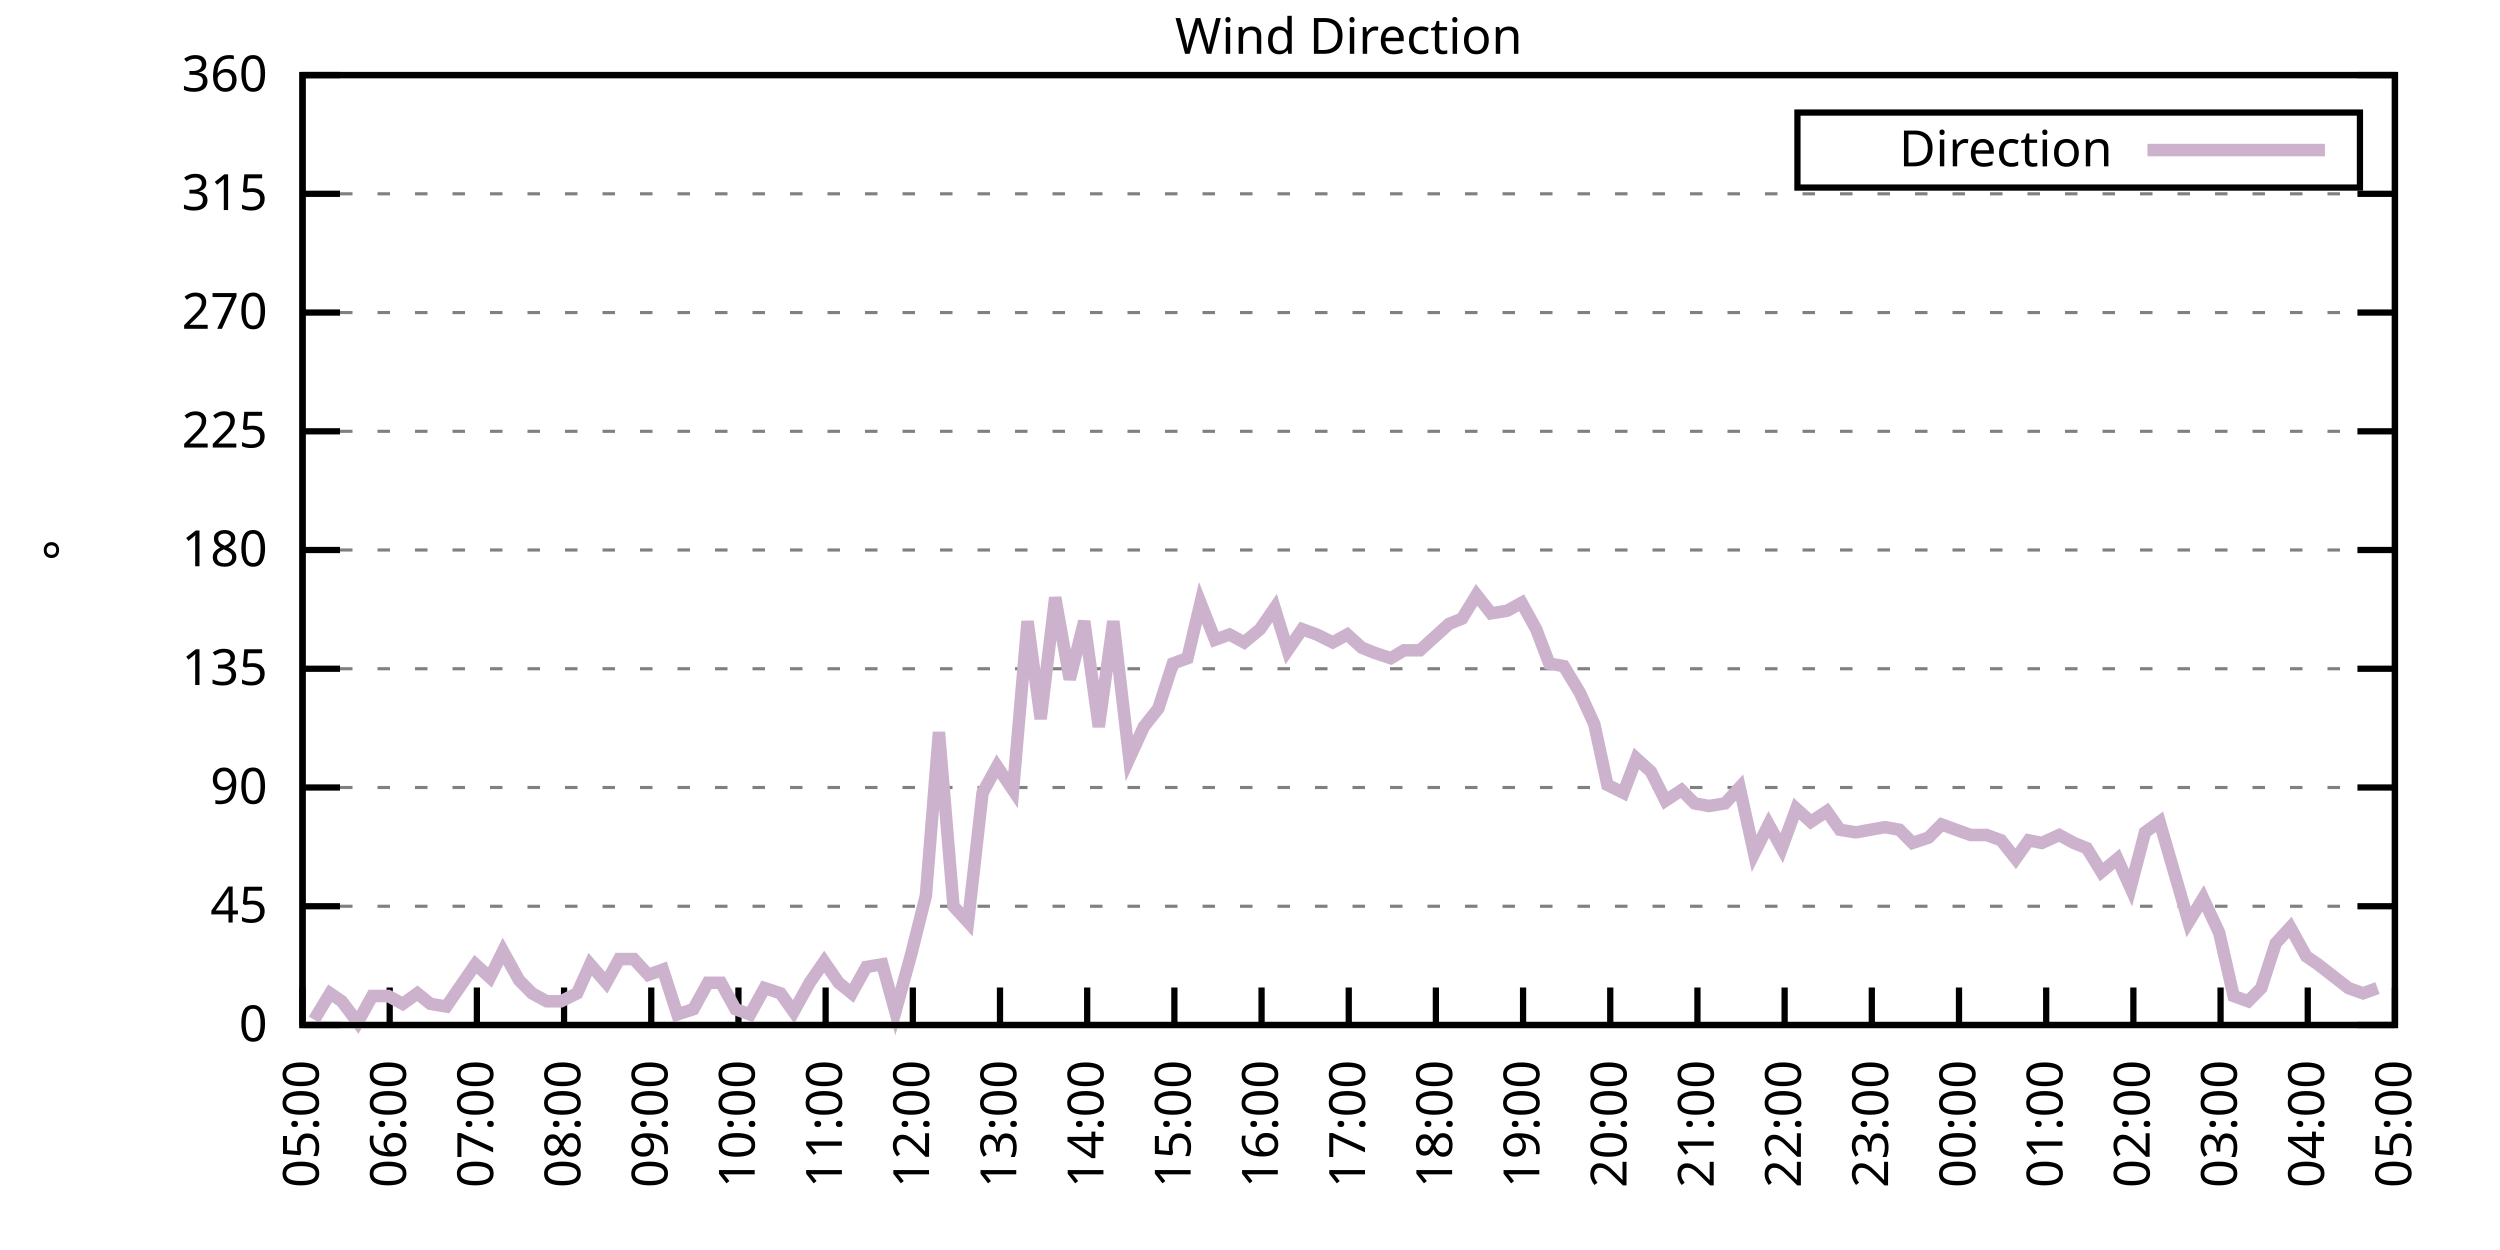
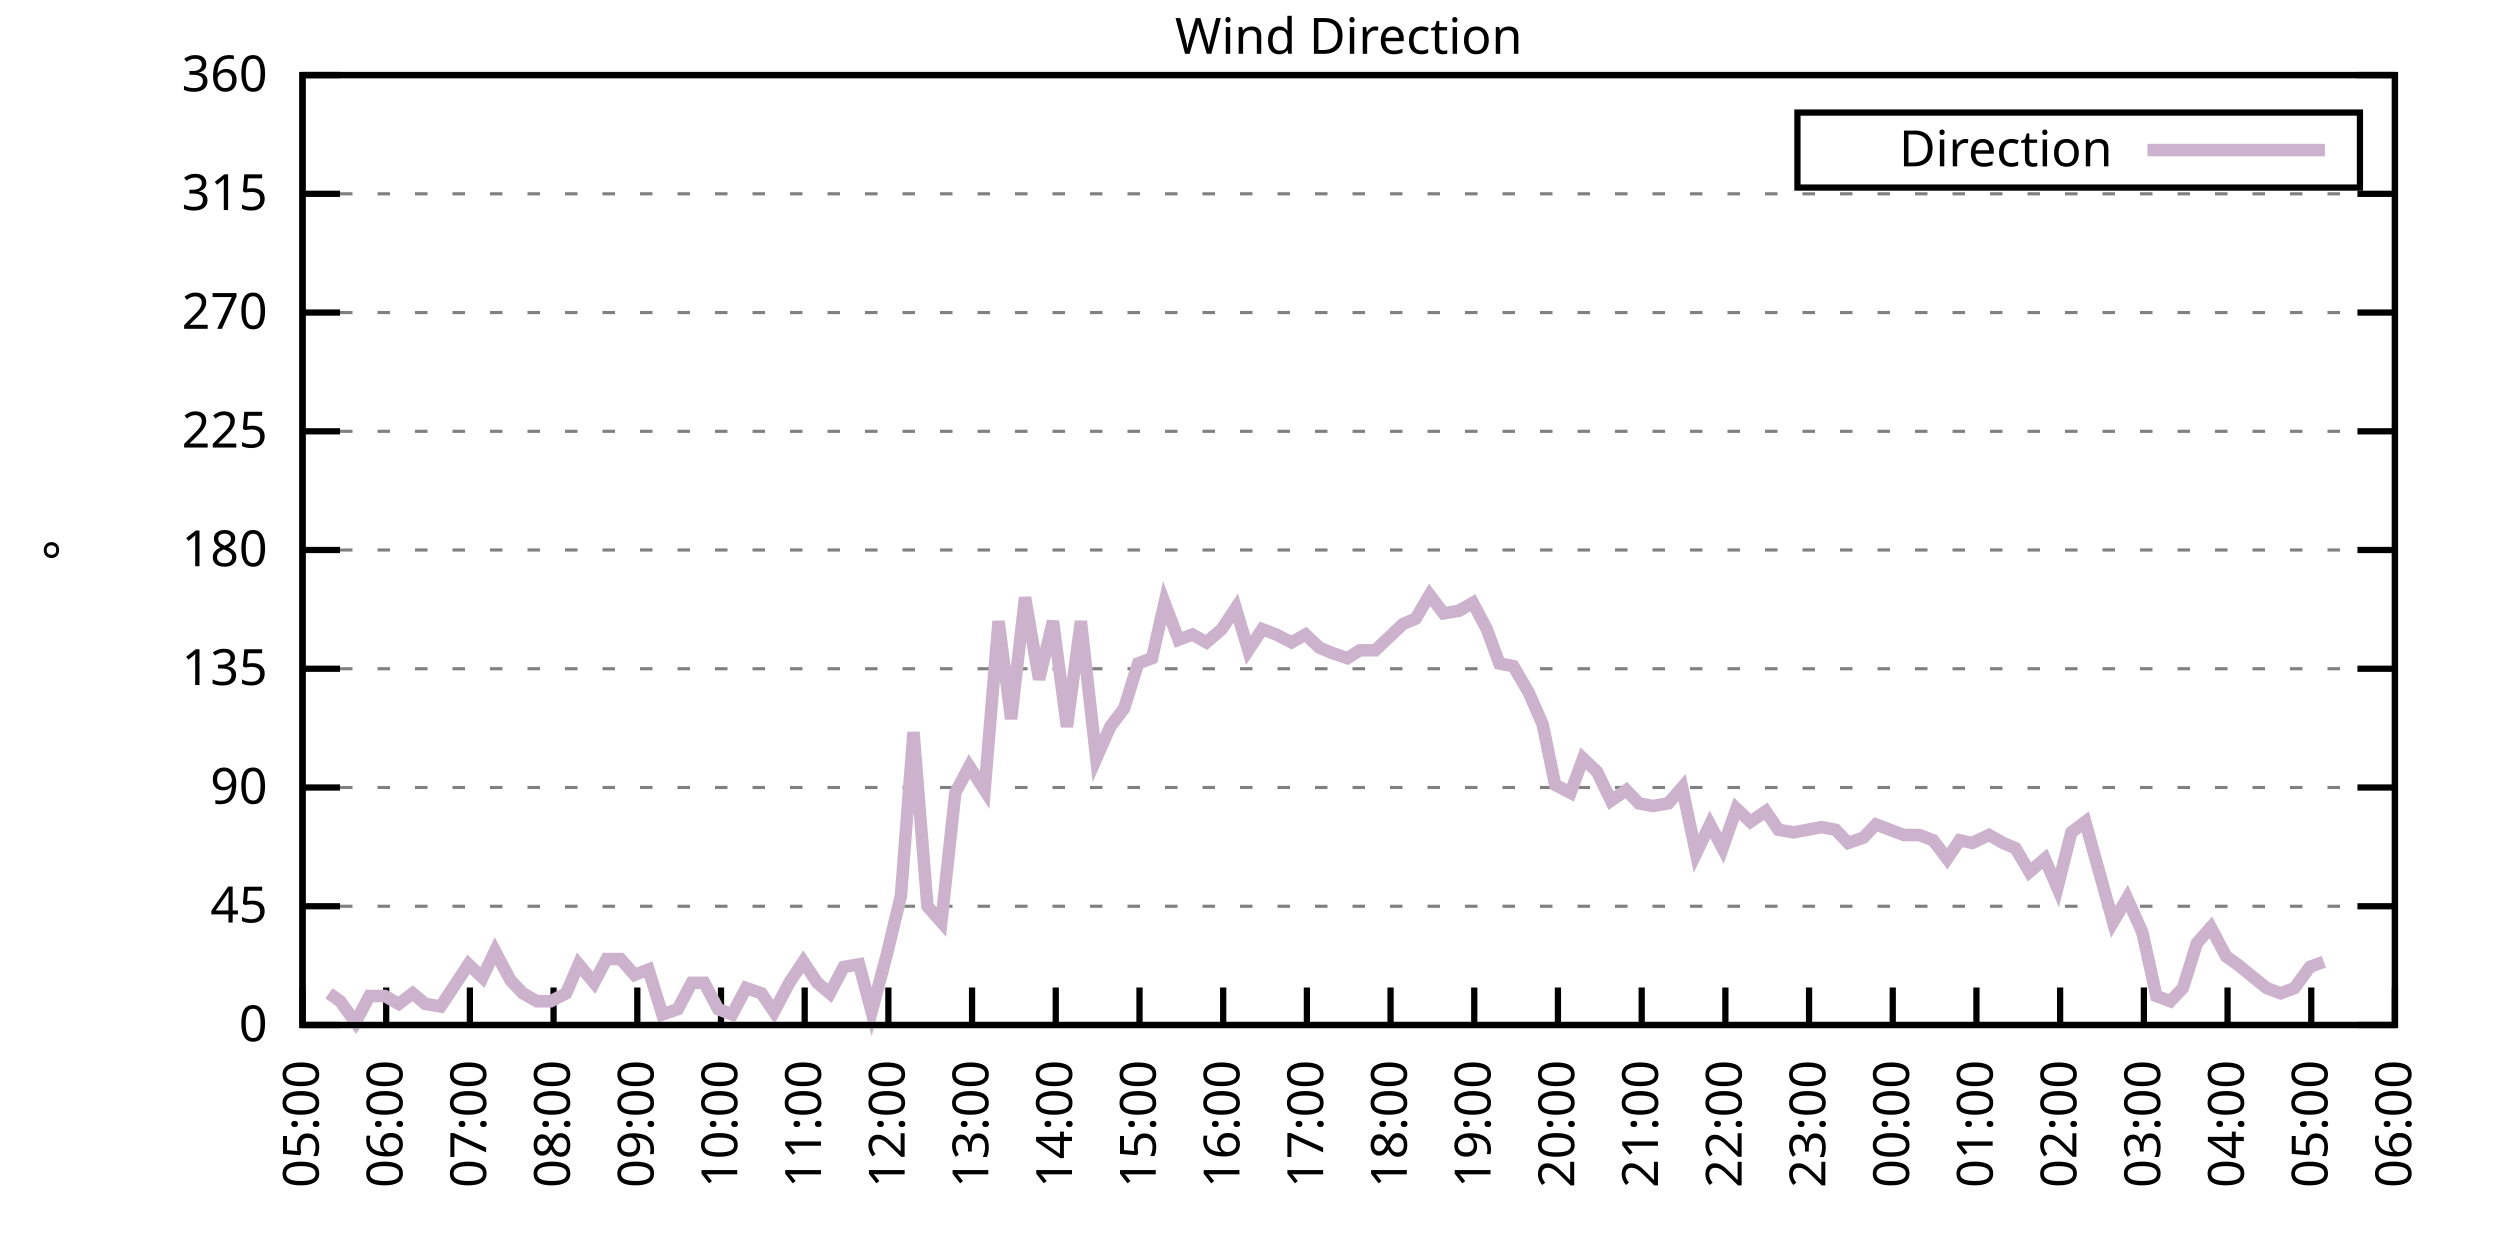
<svg xmlns="http://www.w3.org/2000/svg" xmlns:xlink="http://www.w3.org/1999/xlink" width="400" height="200" viewBox="0 0 400 200">
  <g id="gnuplot_canvas">
    <rect x="0" y="0" width="400" height="200" fill="none" />
    <defs>
      <circle id="gpDot" r="0.5" stroke-width="0.5" stroke="currentColor" />
      <path id="gpPt0" stroke-width="0.333" stroke="currentColor" d="M-1,0 h2 M0,-1 v2" />
      <path id="gpPt1" stroke-width="0.333" stroke="currentColor" d="M-1,-1 L1,1 M1,-1 L-1,1" />
      <path id="gpPt2" stroke-width="0.333" stroke="currentColor" d="M-1,0 L1,0 M0,-1 L0,1 M-1,-1 L1,1 M-1,1 L1,-1" />
      <rect id="gpPt3" stroke-width="0.333" stroke="currentColor" x="-1" y="-1" width="2" height="2" />
      <rect id="gpPt4" stroke-width="0.333" stroke="currentColor" fill="currentColor" x="-1" y="-1" width="2" height="2" />
      <circle id="gpPt5" stroke-width="0.333" stroke="currentColor" cx="0" cy="0" r="1" />
      <use xlink:href="#gpPt5" id="gpPt6" fill="currentColor" stroke="none" />
      <path id="gpPt7" stroke-width="0.333" stroke="currentColor" d="M0,-1.33 L-1.33,0.67 L1.33,0.67 z" />
      <use xlink:href="#gpPt7" id="gpPt8" fill="currentColor" stroke="none" />
      <use xlink:href="#gpPt7" id="gpPt9" stroke="currentColor" transform="rotate(180)" />
      <use xlink:href="#gpPt9" id="gpPt10" fill="currentColor" stroke="none" />
      <use xlink:href="#gpPt3" id="gpPt11" stroke="currentColor" transform="rotate(45)" />
      <use xlink:href="#gpPt11" id="gpPt12" fill="currentColor" stroke="none" />
      <path id="gpPt13" stroke-width="0.333" stroke="currentColor" d="M0,1.330 L1.265,0.411 L0.782,-1.067 L-0.782,-1.076 L-1.265,0.411 z" />
      <use xlink:href="#gpPt13" id="gpPt14" fill="currentColor" stroke="none" />
      <filter id="textbox" filterUnits="objectBoundingBox" x="0" y="0" height="1" width="1">
        <feFlood flood-color="white" flood-opacity="1" result="bgnd" />
        <feComposite in="SourceGraphic" in2="bgnd" operator="atop" />
      </filter>
      <filter id="greybox" filterUnits="objectBoundingBox" x="0" y="0" height="1" width="1">
        <feFlood flood-color="lightgrey" flood-opacity="1" result="grey" />
        <feComposite in="SourceGraphic" in2="grey" operator="atop" />
      </filter>
    </defs>
    <g fill="none" color="white" stroke="currentColor" stroke-width="1.00" stroke-linecap="butt" stroke-linejoin="miter">
</g>
    <g fill="none" color="black" stroke="currentColor" stroke-width="1.00" stroke-linecap="butt" stroke-linejoin="miter">
      <g stroke="none" shape-rendering="crispEdges">
        <polygon fill="rgb(255, 255, 255)" points="48.40,164.00 383.18,164.00 383.18,12.02 48.40,12.02 " />
      </g>
    </g>
    <g fill="none" color="black" stroke="currentColor" stroke-width="1.00" stroke-linecap="butt" stroke-linejoin="miter">
</g>
    <g fill="none" color="black" stroke="black" stroke-width="0.50" stroke-linecap="butt" stroke-linejoin="miter">
</g>
    <g fill="none" color="gray" stroke="currentColor" stroke-width="0.50" stroke-linecap="butt" stroke-linejoin="miter">
      <path stroke="gray" stroke-dasharray="2,4" class="gridline" d="M48.40,164.00 L383.19,164.00  " />
    </g>
    <g fill="none" color="gray" stroke="gray" stroke-width="1.00" stroke-linecap="butt" stroke-linejoin="miter">
</g>
    <g fill="none" color="black" stroke="currentColor" stroke-width="1.00" stroke-linecap="butt" stroke-linejoin="miter">
      <path stroke="black" d="M48.40,164.00 L54.40,164.00 M383.19,164.00 L377.19,164.00  " />
      <g transform="translate(42.80,166.60)" stroke="none" fill="black" font-family="Sans" font-size="8.00" text-anchor="end">
        <text>
          <tspan font-family="Sans"> 0</tspan>
        </text>
      </g>
    </g>
    <g fill="none" color="black" stroke="currentColor" stroke-width="1.00" stroke-linecap="butt" stroke-linejoin="miter">
</g>
    <g fill="none" color="black" stroke="black" stroke-width="0.50" stroke-linecap="butt" stroke-linejoin="miter">
</g>
    <g fill="none" color="gray" stroke="currentColor" stroke-width="0.50" stroke-linecap="butt" stroke-linejoin="miter">
      <path stroke="gray" stroke-dasharray="2,4" class="gridline" d="M48.40,145.00 L383.19,145.00  " />
    </g>
    <g fill="none" color="gray" stroke="gray" stroke-width="1.00" stroke-linecap="butt" stroke-linejoin="miter">
</g>
    <g fill="none" color="black" stroke="currentColor" stroke-width="1.00" stroke-linecap="butt" stroke-linejoin="miter">
      <path stroke="black" d="M48.40,145.00 L54.40,145.00 M383.19,145.00 L377.19,145.00  " />
      <g transform="translate(42.80,147.60)" stroke="none" fill="black" font-family="Sans" font-size="8.00" text-anchor="end">
        <text>
          <tspan font-family="Sans"> 45</tspan>
        </text>
      </g>
    </g>
    <g fill="none" color="black" stroke="currentColor" stroke-width="1.00" stroke-linecap="butt" stroke-linejoin="miter">
</g>
    <g fill="none" color="black" stroke="black" stroke-width="0.50" stroke-linecap="butt" stroke-linejoin="miter">
</g>
    <g fill="none" color="gray" stroke="currentColor" stroke-width="0.50" stroke-linecap="butt" stroke-linejoin="miter">
      <path stroke="gray" stroke-dasharray="2,4" class="gridline" d="M48.40,126.00 L383.19,126.00  " />
    </g>
    <g fill="none" color="gray" stroke="gray" stroke-width="1.00" stroke-linecap="butt" stroke-linejoin="miter">
</g>
    <g fill="none" color="black" stroke="currentColor" stroke-width="1.00" stroke-linecap="butt" stroke-linejoin="miter">
      <path stroke="black" d="M48.40,126.00 L54.40,126.00 M383.19,126.00 L377.19,126.00  " />
      <g transform="translate(42.80,128.60)" stroke="none" fill="black" font-family="Sans" font-size="8.00" text-anchor="end">
        <text>
          <tspan font-family="Sans"> 90</tspan>
        </text>
      </g>
    </g>
    <g fill="none" color="black" stroke="currentColor" stroke-width="1.00" stroke-linecap="butt" stroke-linejoin="miter">
</g>
    <g fill="none" color="black" stroke="black" stroke-width="0.50" stroke-linecap="butt" stroke-linejoin="miter">
</g>
    <g fill="none" color="gray" stroke="currentColor" stroke-width="0.50" stroke-linecap="butt" stroke-linejoin="miter">
      <path stroke="gray" stroke-dasharray="2,4" class="gridline" d="M48.40,107.00 L383.19,107.00  " />
    </g>
    <g fill="none" color="gray" stroke="gray" stroke-width="1.00" stroke-linecap="butt" stroke-linejoin="miter">
</g>
    <g fill="none" color="black" stroke="currentColor" stroke-width="1.00" stroke-linecap="butt" stroke-linejoin="miter">
      <path stroke="black" d="M48.40,107.00 L54.40,107.00 M383.19,107.00 L377.19,107.00  " />
      <g transform="translate(42.80,109.60)" stroke="none" fill="black" font-family="Sans" font-size="8.00" text-anchor="end">
        <text>
          <tspan font-family="Sans"> 135</tspan>
        </text>
      </g>
    </g>
    <g fill="none" color="black" stroke="currentColor" stroke-width="1.00" stroke-linecap="butt" stroke-linejoin="miter">
</g>
    <g fill="none" color="black" stroke="black" stroke-width="0.50" stroke-linecap="butt" stroke-linejoin="miter">
</g>
    <g fill="none" color="gray" stroke="currentColor" stroke-width="0.50" stroke-linecap="butt" stroke-linejoin="miter">
      <path stroke="gray" stroke-dasharray="2,4" class="gridline" d="M48.40,88.00 L383.19,88.00  " />
    </g>
    <g fill="none" color="gray" stroke="gray" stroke-width="1.00" stroke-linecap="butt" stroke-linejoin="miter">
</g>
    <g fill="none" color="black" stroke="currentColor" stroke-width="1.00" stroke-linecap="butt" stroke-linejoin="miter">
      <path stroke="black" d="M48.40,88.00 L54.40,88.00 M383.19,88.00 L377.19,88.00  " />
      <g transform="translate(42.80,90.60)" stroke="none" fill="black" font-family="Sans" font-size="8.00" text-anchor="end">
        <text>
          <tspan font-family="Sans"> 180</tspan>
        </text>
      </g>
    </g>
    <g fill="none" color="black" stroke="currentColor" stroke-width="1.00" stroke-linecap="butt" stroke-linejoin="miter">
</g>
    <g fill="none" color="black" stroke="black" stroke-width="0.50" stroke-linecap="butt" stroke-linejoin="miter">
</g>
    <g fill="none" color="gray" stroke="currentColor" stroke-width="0.50" stroke-linecap="butt" stroke-linejoin="miter">
      <path stroke="gray" stroke-dasharray="2,4" class="gridline" d="M48.40,69.01 L383.19,69.01  " />
    </g>
    <g fill="none" color="gray" stroke="gray" stroke-width="1.00" stroke-linecap="butt" stroke-linejoin="miter">
</g>
    <g fill="none" color="black" stroke="currentColor" stroke-width="1.00" stroke-linecap="butt" stroke-linejoin="miter">
      <path stroke="black" d="M48.40,69.01 L54.40,69.01 M383.19,69.01 L377.19,69.01  " />
      <g transform="translate(42.80,71.61)" stroke="none" fill="black" font-family="Sans" font-size="8.00" text-anchor="end">
        <text>
          <tspan font-family="Sans"> 225</tspan>
        </text>
      </g>
    </g>
    <g fill="none" color="black" stroke="currentColor" stroke-width="1.00" stroke-linecap="butt" stroke-linejoin="miter">
</g>
    <g fill="none" color="black" stroke="black" stroke-width="0.50" stroke-linecap="butt" stroke-linejoin="miter">
</g>
    <g fill="none" color="gray" stroke="currentColor" stroke-width="0.50" stroke-linecap="butt" stroke-linejoin="miter">
      <path stroke="gray" stroke-dasharray="2,4" class="gridline" d="M48.40,50.01 L383.19,50.01  " />
    </g>
    <g fill="none" color="gray" stroke="gray" stroke-width="1.00" stroke-linecap="butt" stroke-linejoin="miter">
</g>
    <g fill="none" color="black" stroke="currentColor" stroke-width="1.00" stroke-linecap="butt" stroke-linejoin="miter">
      <path stroke="black" d="M48.40,50.01 L54.40,50.01 M383.19,50.01 L377.19,50.01  " />
      <g transform="translate(42.80,52.61)" stroke="none" fill="black" font-family="Sans" font-size="8.00" text-anchor="end">
        <text>
          <tspan font-family="Sans"> 270</tspan>
        </text>
      </g>
    </g>
    <g fill="none" color="black" stroke="currentColor" stroke-width="1.00" stroke-linecap="butt" stroke-linejoin="miter">
</g>
    <g fill="none" color="black" stroke="black" stroke-width="0.50" stroke-linecap="butt" stroke-linejoin="miter">
</g>
    <g fill="none" color="gray" stroke="currentColor" stroke-width="0.50" stroke-linecap="butt" stroke-linejoin="miter">
      <path stroke="gray" stroke-dasharray="2,4" class="gridline" d="M48.40,31.01 L383.19,31.01  " />
    </g>
    <g fill="none" color="gray" stroke="gray" stroke-width="1.00" stroke-linecap="butt" stroke-linejoin="miter">
</g>
    <g fill="none" color="black" stroke="currentColor" stroke-width="1.00" stroke-linecap="butt" stroke-linejoin="miter">
      <path stroke="black" d="M48.40,31.01 L54.40,31.01 M383.19,31.01 L377.19,31.01  " />
      <g transform="translate(42.80,33.61)" stroke="none" fill="black" font-family="Sans" font-size="8.00" text-anchor="end">
        <text>
          <tspan font-family="Sans"> 315</tspan>
        </text>
      </g>
    </g>
    <g fill="none" color="black" stroke="currentColor" stroke-width="1.00" stroke-linecap="butt" stroke-linejoin="miter">
</g>
    <g fill="none" color="black" stroke="black" stroke-width="0.50" stroke-linecap="butt" stroke-linejoin="miter">
</g>
    <g fill="none" color="gray" stroke="currentColor" stroke-width="0.50" stroke-linecap="butt" stroke-linejoin="miter">
      <path stroke="gray" stroke-dasharray="2,4" class="gridline" d="M48.40,12.01 L383.19,12.01  " />
    </g>
    <g fill="none" color="gray" stroke="gray" stroke-width="1.00" stroke-linecap="butt" stroke-linejoin="miter">
</g>
    <g fill="none" color="black" stroke="currentColor" stroke-width="1.00" stroke-linecap="butt" stroke-linejoin="miter">
      <path stroke="black" d="M48.40,12.01 L54.40,12.01 M383.19,12.01 L377.19,12.01  " />
      <g transform="translate(42.80,14.61)" stroke="none" fill="black" font-family="Sans" font-size="8.00" text-anchor="end">
        <text>
          <tspan font-family="Sans"> 360</tspan>
        </text>
      </g>
    </g>
    <g fill="none" color="black" stroke="currentColor" stroke-width="1.00" stroke-linecap="butt" stroke-linejoin="miter">
      <path stroke="black" d="M48.40,164.00 L48.40,158.00  " />
      <g transform="translate(51.00,169.60) rotate(270.00)" stroke="none" fill="black" font-family="Sans" font-size="8.00" text-anchor="end">
        <text>
          <tspan font-family="Sans">05:00</tspan>
        </text>
      </g>
    </g>
    <g fill="none" color="black" stroke="currentColor" stroke-width="1.00" stroke-linecap="butt" stroke-linejoin="miter">
-       <path stroke="black" d="M62.35,164.00 L62.35,158.00  " />
-       <g transform="translate(64.95,169.60) rotate(270.00)" stroke="none" fill="black" font-family="Sans" font-size="8.00" text-anchor="end">
+       <path stroke="black" d="M61.79,164.00 L61.79,158.00  " />
+       <g transform="translate(64.39,169.60) rotate(270.00)" stroke="none" fill="black" font-family="Sans" font-size="8.00" text-anchor="end">
        <text>
          <tspan font-family="Sans">06:00</tspan>
        </text>
      </g>
    </g>
    <g fill="none" color="black" stroke="currentColor" stroke-width="1.00" stroke-linecap="butt" stroke-linejoin="miter">
-       <path stroke="black" d="M76.30,164.00 L76.30,158.00  " />
-       <g transform="translate(78.90,169.60) rotate(270.00)" stroke="none" fill="black" font-family="Sans" font-size="8.00" text-anchor="end">
+       <path stroke="black" d="M75.18,164.00 L75.18,158.00  " />
+       <g transform="translate(77.78,169.60) rotate(270.00)" stroke="none" fill="black" font-family="Sans" font-size="8.00" text-anchor="end">
        <text>
          <tspan font-family="Sans">07:00</tspan>
        </text>
      </g>
    </g>
    <g fill="none" color="black" stroke="currentColor" stroke-width="1.00" stroke-linecap="butt" stroke-linejoin="miter">
-       <path stroke="black" d="M90.25,164.00 L90.25,158.00  " />
-       <g transform="translate(92.85,169.60) rotate(270.00)" stroke="none" fill="black" font-family="Sans" font-size="8.00" text-anchor="end">
+       <path stroke="black" d="M88.57,164.00 L88.57,158.00  " />
+       <g transform="translate(91.17,169.60) rotate(270.00)" stroke="none" fill="black" font-family="Sans" font-size="8.00" text-anchor="end">
        <text>
          <tspan font-family="Sans">08:00</tspan>
        </text>
      </g>
    </g>
    <g fill="none" color="black" stroke="currentColor" stroke-width="1.00" stroke-linecap="butt" stroke-linejoin="miter">
-       <path stroke="black" d="M104.20,164.00 L104.20,158.00  " />
-       <g transform="translate(106.80,169.60) rotate(270.00)" stroke="none" fill="black" font-family="Sans" font-size="8.00" text-anchor="end">
+       <path stroke="black" d="M101.97,164.00 L101.97,158.00  " />
+       <g transform="translate(104.57,169.60) rotate(270.00)" stroke="none" fill="black" font-family="Sans" font-size="8.00" text-anchor="end">
        <text>
          <tspan font-family="Sans">09:00</tspan>
        </text>
      </g>
    </g>
    <g fill="none" color="black" stroke="currentColor" stroke-width="1.00" stroke-linecap="butt" stroke-linejoin="miter">
-       <path stroke="black" d="M118.15,164.00 L118.15,158.00  " />
-       <g transform="translate(120.75,169.60) rotate(270.00)" stroke="none" fill="black" font-family="Sans" font-size="8.00" text-anchor="end">
+       <path stroke="black" d="M115.36,164.00 L115.36,158.00  " />
+       <g transform="translate(117.96,169.60) rotate(270.00)" stroke="none" fill="black" font-family="Sans" font-size="8.00" text-anchor="end">
        <text>
          <tspan font-family="Sans">10:00</tspan>
        </text>
      </g>
    </g>
    <g fill="none" color="black" stroke="currentColor" stroke-width="1.00" stroke-linecap="butt" stroke-linejoin="miter">
-       <path stroke="black" d="M132.10,164.00 L132.10,158.00  " />
-       <g transform="translate(134.70,169.60) rotate(270.00)" stroke="none" fill="black" font-family="Sans" font-size="8.00" text-anchor="end">
+       <path stroke="black" d="M128.75,164.00 L128.75,158.00  " />
+       <g transform="translate(131.35,169.60) rotate(270.00)" stroke="none" fill="black" font-family="Sans" font-size="8.00" text-anchor="end">
        <text>
          <tspan font-family="Sans">11:00</tspan>
        </text>
      </g>
    </g>
    <g fill="none" color="black" stroke="currentColor" stroke-width="1.00" stroke-linecap="butt" stroke-linejoin="miter">
-       <path stroke="black" d="M146.05,164.00 L146.05,158.00  " />
-       <g transform="translate(148.65,169.60) rotate(270.00)" stroke="none" fill="black" font-family="Sans" font-size="8.00" text-anchor="end">
+       <path stroke="black" d="M142.14,164.00 L142.14,158.00  " />
+       <g transform="translate(144.74,169.60) rotate(270.00)" stroke="none" fill="black" font-family="Sans" font-size="8.00" text-anchor="end">
        <text>
          <tspan font-family="Sans">12:00</tspan>
        </text>
      </g>
    </g>
    <g fill="none" color="black" stroke="currentColor" stroke-width="1.00" stroke-linecap="butt" stroke-linejoin="miter">
-       <path stroke="black" d="M160.00,164.00 L160.00,158.00  " />
-       <g transform="translate(162.60,169.60) rotate(270.00)" stroke="none" fill="black" font-family="Sans" font-size="8.00" text-anchor="end">
+       <path stroke="black" d="M155.53,164.00 L155.53,158.00  " />
+       <g transform="translate(158.13,169.60) rotate(270.00)" stroke="none" fill="black" font-family="Sans" font-size="8.00" text-anchor="end">
        <text>
          <tspan font-family="Sans">13:00</tspan>
        </text>
      </g>
    </g>
    <g fill="none" color="black" stroke="currentColor" stroke-width="1.00" stroke-linecap="butt" stroke-linejoin="miter">
-       <path stroke="black" d="M173.95,164.00 L173.95,158.00  " />
-       <g transform="translate(176.55,169.60) rotate(270.00)" stroke="none" fill="black" font-family="Sans" font-size="8.00" text-anchor="end">
+       <path stroke="black" d="M168.92,164.00 L168.92,158.00  " />
+       <g transform="translate(171.52,169.60) rotate(270.00)" stroke="none" fill="black" font-family="Sans" font-size="8.00" text-anchor="end">
        <text>
          <tspan font-family="Sans">14:00</tspan>
        </text>
      </g>
    </g>
    <g fill="none" color="black" stroke="currentColor" stroke-width="1.00" stroke-linecap="butt" stroke-linejoin="miter">
-       <path stroke="black" d="M187.90,164.00 L187.90,158.00  " />
-       <g transform="translate(190.50,169.60) rotate(270.00)" stroke="none" fill="black" font-family="Sans" font-size="8.00" text-anchor="end">
+       <path stroke="black" d="M182.32,164.00 L182.32,158.00  " />
+       <g transform="translate(184.92,169.60) rotate(270.00)" stroke="none" fill="black" font-family="Sans" font-size="8.00" text-anchor="end">
        <text>
          <tspan font-family="Sans">15:00</tspan>
        </text>
      </g>
    </g>
    <g fill="none" color="black" stroke="currentColor" stroke-width="1.00" stroke-linecap="butt" stroke-linejoin="miter">
-       <path stroke="black" d="M201.85,164.00 L201.85,158.00  " />
-       <g transform="translate(204.45,169.60) rotate(270.00)" stroke="none" fill="black" font-family="Sans" font-size="8.00" text-anchor="end">
+       <path stroke="black" d="M195.71,164.00 L195.71,158.00  " />
+       <g transform="translate(198.31,169.60) rotate(270.00)" stroke="none" fill="black" font-family="Sans" font-size="8.00" text-anchor="end">
        <text>
          <tspan font-family="Sans">16:00</tspan>
        </text>
      </g>
    </g>
    <g fill="none" color="black" stroke="currentColor" stroke-width="1.00" stroke-linecap="butt" stroke-linejoin="miter">
-       <path stroke="black" d="M215.80,164.00 L215.80,158.00  " />
-       <g transform="translate(218.40,169.60) rotate(270.00)" stroke="none" fill="black" font-family="Sans" font-size="8.00" text-anchor="end">
+       <path stroke="black" d="M209.10,164.00 L209.10,158.00  " />
+       <g transform="translate(211.70,169.60) rotate(270.00)" stroke="none" fill="black" font-family="Sans" font-size="8.00" text-anchor="end">
        <text>
          <tspan font-family="Sans">17:00</tspan>
        </text>
      </g>
    </g>
    <g fill="none" color="black" stroke="currentColor" stroke-width="1.00" stroke-linecap="butt" stroke-linejoin="miter">
-       <path stroke="black" d="M229.74,164.00 L229.74,158.00  " />
-       <g transform="translate(232.34,169.60) rotate(270.00)" stroke="none" fill="black" font-family="Sans" font-size="8.00" text-anchor="end">
+       <path stroke="black" d="M222.49,164.00 L222.49,158.00  " />
+       <g transform="translate(225.09,169.60) rotate(270.00)" stroke="none" fill="black" font-family="Sans" font-size="8.00" text-anchor="end">
        <text>
          <tspan font-family="Sans">18:00</tspan>
        </text>
      </g>
    </g>
    <g fill="none" color="black" stroke="currentColor" stroke-width="1.00" stroke-linecap="butt" stroke-linejoin="miter">
-       <path stroke="black" d="M243.69,164.00 L243.69,158.00  " />
-       <g transform="translate(246.29,169.60) rotate(270.00)" stroke="none" fill="black" font-family="Sans" font-size="8.00" text-anchor="end">
+       <path stroke="black" d="M235.88,164.00 L235.88,158.00  " />
+       <g transform="translate(238.48,169.60) rotate(270.00)" stroke="none" fill="black" font-family="Sans" font-size="8.00" text-anchor="end">
        <text>
          <tspan font-family="Sans">19:00</tspan>
        </text>
      </g>
    </g>
    <g fill="none" color="black" stroke="currentColor" stroke-width="1.00" stroke-linecap="butt" stroke-linejoin="miter">
-       <path stroke="black" d="M257.64,164.00 L257.64,158.00  " />
-       <g transform="translate(260.24,169.60) rotate(270.00)" stroke="none" fill="black" font-family="Sans" font-size="8.00" text-anchor="end">
+       <path stroke="black" d="M249.27,164.00 L249.27,158.00  " />
+       <g transform="translate(251.87,169.60) rotate(270.00)" stroke="none" fill="black" font-family="Sans" font-size="8.00" text-anchor="end">
        <text>
          <tspan font-family="Sans">20:00</tspan>
        </text>
      </g>
    </g>
    <g fill="none" color="black" stroke="currentColor" stroke-width="1.00" stroke-linecap="butt" stroke-linejoin="miter">
-       <path stroke="black" d="M271.59,164.00 L271.59,158.00  " />
-       <g transform="translate(274.19,169.60) rotate(270.00)" stroke="none" fill="black" font-family="Sans" font-size="8.00" text-anchor="end">
+       <path stroke="black" d="M262.67,164.00 L262.67,158.00  " />
+       <g transform="translate(265.27,169.60) rotate(270.00)" stroke="none" fill="black" font-family="Sans" font-size="8.00" text-anchor="end">
        <text>
          <tspan font-family="Sans">21:00</tspan>
        </text>
      </g>
    </g>
    <g fill="none" color="black" stroke="currentColor" stroke-width="1.00" stroke-linecap="butt" stroke-linejoin="miter">
-       <path stroke="black" d="M285.54,164.00 L285.54,158.00  " />
-       <g transform="translate(288.14,169.60) rotate(270.00)" stroke="none" fill="black" font-family="Sans" font-size="8.00" text-anchor="end">
+       <path stroke="black" d="M276.06,164.00 L276.06,158.00  " />
+       <g transform="translate(278.66,169.60) rotate(270.00)" stroke="none" fill="black" font-family="Sans" font-size="8.00" text-anchor="end">
        <text>
          <tspan font-family="Sans">22:00</tspan>
        </text>
      </g>
    </g>
    <g fill="none" color="black" stroke="currentColor" stroke-width="1.00" stroke-linecap="butt" stroke-linejoin="miter">
-       <path stroke="black" d="M299.49,164.00 L299.49,158.00  " />
-       <g transform="translate(302.09,169.60) rotate(270.00)" stroke="none" fill="black" font-family="Sans" font-size="8.00" text-anchor="end">
+       <path stroke="black" d="M289.45,164.00 L289.45,158.00  " />
+       <g transform="translate(292.05,169.60) rotate(270.00)" stroke="none" fill="black" font-family="Sans" font-size="8.00" text-anchor="end">
        <text>
          <tspan font-family="Sans">23:00</tspan>
        </text>
      </g>
    </g>
    <g fill="none" color="black" stroke="currentColor" stroke-width="1.00" stroke-linecap="butt" stroke-linejoin="miter">
-       <path stroke="black" d="M313.44,164.00 L313.44,158.00  " />
-       <g transform="translate(316.04,169.60) rotate(270.00)" stroke="none" fill="black" font-family="Sans" font-size="8.00" text-anchor="end">
+       <path stroke="black" d="M302.84,164.00 L302.84,158.00  " />
+       <g transform="translate(305.44,169.60) rotate(270.00)" stroke="none" fill="black" font-family="Sans" font-size="8.00" text-anchor="end">
        <text>
          <tspan font-family="Sans">00:00</tspan>
        </text>
      </g>
    </g>
    <g fill="none" color="black" stroke="currentColor" stroke-width="1.00" stroke-linecap="butt" stroke-linejoin="miter">
-       <path stroke="black" d="M327.39,164.00 L327.39,158.00  " />
-       <g transform="translate(329.99,169.60) rotate(270.00)" stroke="none" fill="black" font-family="Sans" font-size="8.00" text-anchor="end">
+       <path stroke="black" d="M316.23,164.00 L316.23,158.00  " />
+       <g transform="translate(318.83,169.60) rotate(270.00)" stroke="none" fill="black" font-family="Sans" font-size="8.00" text-anchor="end">
        <text>
          <tspan font-family="Sans">01:00</tspan>
        </text>
      </g>
    </g>
    <g fill="none" color="black" stroke="currentColor" stroke-width="1.00" stroke-linecap="butt" stroke-linejoin="miter">
-       <path stroke="black" d="M341.34,164.00 L341.34,158.00  " />
-       <g transform="translate(343.94,169.60) rotate(270.00)" stroke="none" fill="black" font-family="Sans" font-size="8.00" text-anchor="end">
+       <path stroke="black" d="M329.62,164.00 L329.62,158.00  " />
+       <g transform="translate(332.22,169.60) rotate(270.00)" stroke="none" fill="black" font-family="Sans" font-size="8.00" text-anchor="end">
        <text>
          <tspan font-family="Sans">02:00</tspan>
        </text>
      </g>
    </g>
    <g fill="none" color="black" stroke="currentColor" stroke-width="1.00" stroke-linecap="butt" stroke-linejoin="miter">
-       <path stroke="black" d="M355.29,164.00 L355.29,158.00  " />
-       <g transform="translate(357.89,169.60) rotate(270.00)" stroke="none" fill="black" font-family="Sans" font-size="8.00" text-anchor="end">
+       <path stroke="black" d="M343.02,164.00 L343.02,158.00  " />
+       <g transform="translate(345.62,169.60) rotate(270.00)" stroke="none" fill="black" font-family="Sans" font-size="8.00" text-anchor="end">
        <text>
          <tspan font-family="Sans">03:00</tspan>
        </text>
      </g>
    </g>
    <g fill="none" color="black" stroke="currentColor" stroke-width="1.00" stroke-linecap="butt" stroke-linejoin="miter">
-       <path stroke="black" d="M369.24,164.00 L369.24,158.00  " />
-       <g transform="translate(371.84,169.60) rotate(270.00)" stroke="none" fill="black" font-family="Sans" font-size="8.00" text-anchor="end">
+       <path stroke="black" d="M356.41,164.00 L356.41,158.00  " />
+       <g transform="translate(359.01,169.60) rotate(270.00)" stroke="none" fill="black" font-family="Sans" font-size="8.00" text-anchor="end">
        <text>
          <tspan font-family="Sans">04:00</tspan>
+         </text>
+       </g>
+     </g>
+     <g fill="none" color="black" stroke="currentColor" stroke-width="1.00" stroke-linecap="butt" stroke-linejoin="miter">
+       <path stroke="black" d="M369.80,164.00 L369.80,158.00  " />
+       <g transform="translate(372.40,169.60) rotate(270.00)" stroke="none" fill="black" font-family="Sans" font-size="8.00" text-anchor="end">
+         <text>
+           <tspan font-family="Sans">05:00</tspan>
        </text>
      </g>
    </g>
    <g fill="none" color="black" stroke="currentColor" stroke-width="1.00" stroke-linecap="butt" stroke-linejoin="miter">
      <path stroke="black" d="M383.19,164.00 L383.19,158.00  " />
      <g transform="translate(385.79,169.60) rotate(270.00)" stroke="none" fill="black" font-family="Sans" font-size="8.00" text-anchor="end">
        <text>
-           <tspan font-family="Sans">05:00</tspan>
+           <tspan font-family="Sans">06:00</tspan>
        </text>
      </g>
    </g>
    <g fill="none" color="black" stroke="currentColor" stroke-width="1.00" stroke-linecap="butt" stroke-linejoin="miter">
</g>
    <g fill="none" color="black" stroke="currentColor" stroke-width="1.00" stroke-linecap="butt" stroke-linejoin="miter">
      <path stroke="black" d="M48.40,12.01 L48.40,164.00 L383.19,164.00 L383.19,12.01 L48.40,12.01 Z  " />
    </g>
    <g fill="none" color="black" stroke="currentColor" stroke-width="1.00" stroke-linecap="butt" stroke-linejoin="miter">
</g>
    <g fill="none" color="black" stroke="currentColor" stroke-width="1.00" stroke-linecap="butt" stroke-linejoin="miter">
      <path stroke="black" d="M287.59,30.01 L287.59,18.01 L377.59,18.01 L377.59,30.01 L287.59,30.01 Z  " />
    </g>
    <g id="Wind_direction_plot_1">
      <g fill="none" color="white" stroke="black" stroke-width="2.00" stroke-linecap="butt" stroke-linejoin="miter">
</g>
      <g fill="none" color="black" stroke="currentColor" stroke-width="2.00" stroke-linecap="butt" stroke-linejoin="miter">
        <g transform="translate(337.99,26.61)" stroke="none" fill="black" font-family="Sans" font-size="8.00" text-anchor="end">
          <text>
            <tspan font-family="Sans">Direction</tspan>
          </text>
        </g>
      </g>
      <g fill="none" color="black" stroke="currentColor" stroke-width="2.00" stroke-linecap="butt" stroke-linejoin="miter">
-         <path stroke="rgb(204, 178, 204)" d="M343.59,24.01 L371.99,24.01 M50.26,163.16 L52.82,158.93 L54.68,160.20 L57.23,163.58 L59.56,159.36 L62.12,159.36   L64.44,160.62 L66.77,158.93 L68.86,160.62 L71.42,161.04 L73.74,157.67 L76.07,154.29 L78.39,156.40 L80.48,152.18   L83.04,156.82 L85.13,158.93 L87.46,160.20 L89.78,160.20 L92.34,158.93 L94.43,154.29 L96.99,157.24 L99.08,153.45   L101.41,153.45 L103.73,155.98 L106.06,155.13 L108.38,162.31 L110.94,161.47 L113.27,157.24 L115.36,157.24 L117.68,161.47   L120.01,162.31 L122.33,158.09 L124.89,158.93 L126.98,161.89 L129.54,157.24 L131.87,153.87 L134.19,157.24 L136.28,158.93   L138.61,154.71 L141.16,154.29 L143.26,161.89 L145.81,152.60 L148.14,143.31 L150.23,117.14 L152.56,145.00 L154.88,147.53   L157.21,126.85 L159.53,122.62 L162.09,126.42 L164.41,99.40 L166.51,115.03 L168.83,95.60 L171.16,108.69 L173.48,99.40   L175.81,116.29 L178.13,99.40 L180.69,121.36 L183.01,116.29 L185.34,113.34 L187.66,106.16 L189.99,105.31 L192.08,96.45   L194.41,102.36 L196.73,101.52 L199.06,102.78 L201.61,100.67 L203.94,97.29 L206.03,104.05 L208.36,100.67 L210.68,101.52   L213.24,102.78 L215.56,101.52 L217.89,103.63 L219.98,104.47 L222.54,105.31 L224.63,104.05 L227.19,104.05 L229.51,101.94   L231.84,99.83 L233.93,98.98 L236.25,95.18 L238.58,98.14 L241.14,97.72 L243.46,96.45 L245.79,100.67 L247.88,106.16   L250.20,106.58 L252.76,110.80 L255.09,115.87 L257.18,125.58 L259.74,126.85 L261.83,121.36 L264.15,123.47 L266.48,128.11   L269.04,126.42 L271.13,128.54 L273.45,128.96 L276.01,128.54 L278.34,126.00 L280.66,136.56 L282.99,131.91 L285.08,135.71   L287.40,129.38 L289.73,131.49 L292.29,129.80 L294.38,132.76 L296.94,133.18 L299.26,132.76 L301.58,132.34 L303.91,132.76   L306.00,134.87 L308.56,134.02 L310.65,131.91 L312.98,132.76 L315.30,133.60 L317.86,133.60 L320.18,134.45 L322.51,137.40   L324.60,134.45 L326.69,134.87 L329.48,133.60 L331.81,134.87 L333.90,135.71 L336.23,139.51 L338.78,137.40 L340.88,142.05   L343.20,133.18 L345.53,131.49 L350.18,147.53 L352.50,143.73 L355.06,149.22 L357.38,159.36 L359.71,160.20 L361.80,158.09   L364.13,150.91 L366.45,148.38 L369.01,153.02 L370.87,154.29 L375.75,158.09 L378.08,158.93 L380.40,158.09  " />
+         <path stroke="rgb(204, 178, 204)" d="M343.59,24.01 L371.99,24.01 M52.64,158.93 L54.43,160.20 L56.88,163.58 L59.11,159.36 L61.57,159.36 L63.80,160.62   L66.03,158.93 L68.04,160.62 L70.50,161.04 L72.73,157.67 L74.96,154.29 L77.19,156.40 L79.20,152.18 L81.66,156.82   L83.66,158.93 L85.90,160.20 L88.13,160.20 L90.58,158.93 L92.59,154.29 L95.05,157.24 L97.06,153.45 L99.29,153.45   L101.52,155.98 L103.75,155.13 L105.98,162.31 L108.44,161.47 L110.67,157.24 L112.68,157.24 L114.91,161.47 L117.14,162.31   L119.38,158.09 L121.83,158.93 L123.84,161.89 L126.29,157.24 L128.53,153.87 L130.76,157.24 L132.77,158.93 L135.00,154.71   L137.45,154.29 L139.46,161.89 L141.92,152.60 L144.15,143.31 L146.16,117.14 L148.39,145.00 L150.62,147.53 L152.85,126.85   L155.09,122.62 L157.54,126.42 L159.77,99.40 L161.78,115.03 L164.01,95.60 L166.25,108.69 L168.48,99.40 L170.71,116.29   L172.94,99.40 L175.40,121.36 L177.63,116.29 L179.86,113.34 L182.09,106.16 L184.32,105.31 L186.33,96.45 L188.57,102.36   L190.80,101.52 L193.03,102.78 L195.48,100.67 L197.72,97.29 L199.73,104.05 L201.96,100.67 L204.19,101.52 L206.64,102.78   L208.88,101.52 L211.11,103.63 L213.12,104.47 L215.57,105.31 L217.58,104.05 L220.04,104.05 L222.27,101.94 L224.50,99.83   L226.51,98.98 L228.74,95.18 L230.97,98.14 L233.43,97.72 L235.66,96.45 L237.89,100.67 L239.90,106.16 L242.13,106.58   L244.59,110.80 L246.82,115.87 L248.83,125.58 L251.28,126.85 L253.29,121.36 L255.52,123.47 L257.76,128.11 L260.21,126.42   L262.22,128.54 L264.45,128.96 L266.91,128.54 L269.14,126.00 L271.37,136.56 L273.60,131.91 L275.61,135.71 L277.84,129.38   L280.07,131.49 L282.53,129.80 L284.54,132.76 L286.99,133.18 L289.23,132.76 L291.46,132.34 L293.69,132.76 L295.70,134.87   L298.15,134.02 L300.16,131.91 L302.39,132.76 L304.63,133.60 L307.08,133.60 L309.31,134.45 L311.54,137.40 L313.55,134.45   L315.56,134.87 L318.24,133.60 L320.47,134.87 L322.48,135.71 L324.71,139.51 L327.17,137.40 L329.18,142.05 L331.41,133.18   L333.64,131.49 L338.10,147.53 L340.34,143.73 L342.79,149.22 L345.02,159.36 L347.26,160.20 L349.26,158.09 L351.50,150.91   L353.73,148.38 L356.18,153.02 L357.97,154.29 L362.66,158.09 L364.89,158.93 L367.12,158.09 L369.58,154.71 L371.81,153.87    " />
      </g>
    </g>
    <g fill="none" color="black" stroke="currentColor" stroke-width="2.00" stroke-linecap="butt" stroke-linejoin="miter">
</g>
    <g fill="none" color="black" stroke="black" stroke-width="1.00" stroke-linecap="butt" stroke-linejoin="miter">
</g>
    <g fill="none" color="black" stroke="currentColor" stroke-width="1.00" stroke-linecap="butt" stroke-linejoin="miter">
      <path stroke="black" d="M48.40,12.01 L48.40,164.00 L383.19,164.00 L383.19,12.01 L48.40,12.01 Z  " />
      <g transform="translate(12.80,88.01) rotate(270.00)" stroke="none" fill="black" font-family="Sans" font-size="8.00" text-anchor="middle">
        <text>
          <tspan font-family="Sans">°</tspan>
        </text>
      </g>
    </g>
    <g fill="none" color="black" stroke="currentColor" stroke-width="1.00" stroke-linecap="butt" stroke-linejoin="miter">
</g>
    <g fill="none" color="black" stroke="currentColor" stroke-width="1.00" stroke-linecap="butt" stroke-linejoin="miter">
      <g transform="translate(215.79,8.61)" stroke="none" fill="black" font-family="Sans" font-size="8.00" text-anchor="middle">
        <text>
          <tspan font-family="Sans">Wind Direction</tspan>
        </text>
      </g>
    </g>
    <g fill="none" color="black" stroke="currentColor" stroke-width="1.00" stroke-linecap="butt" stroke-linejoin="miter">
</g>
  </g>
</svg>
